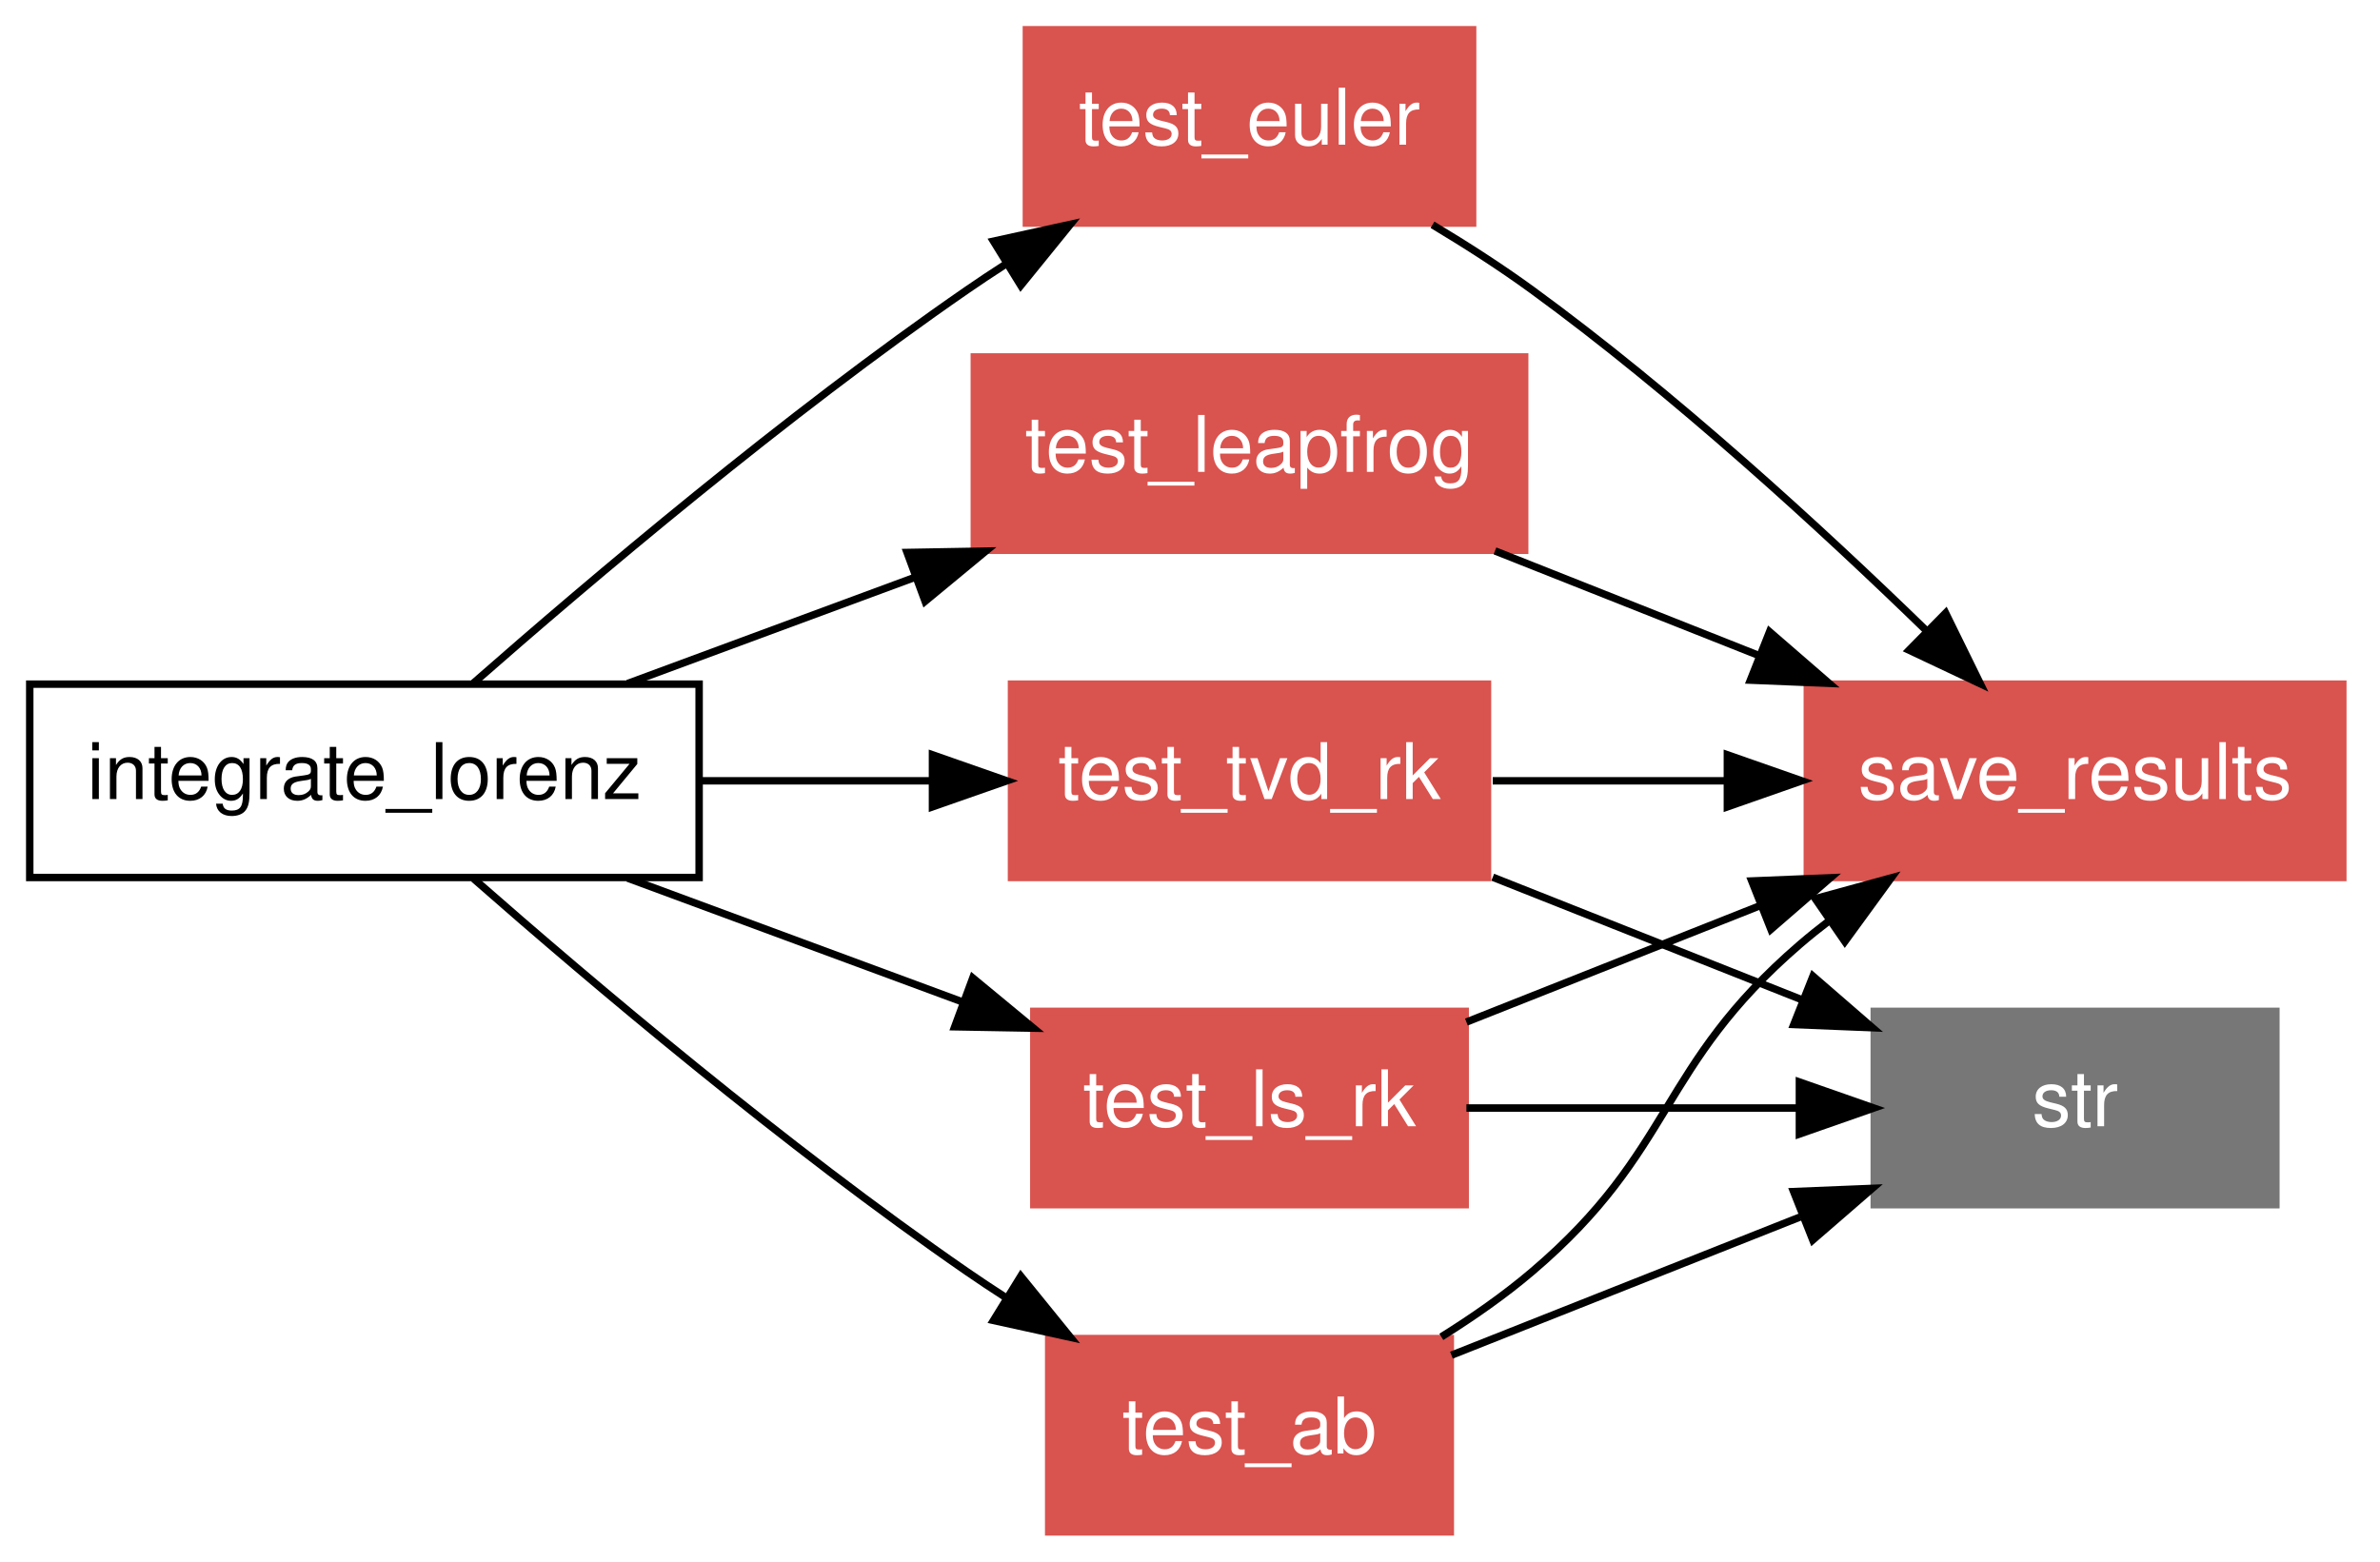
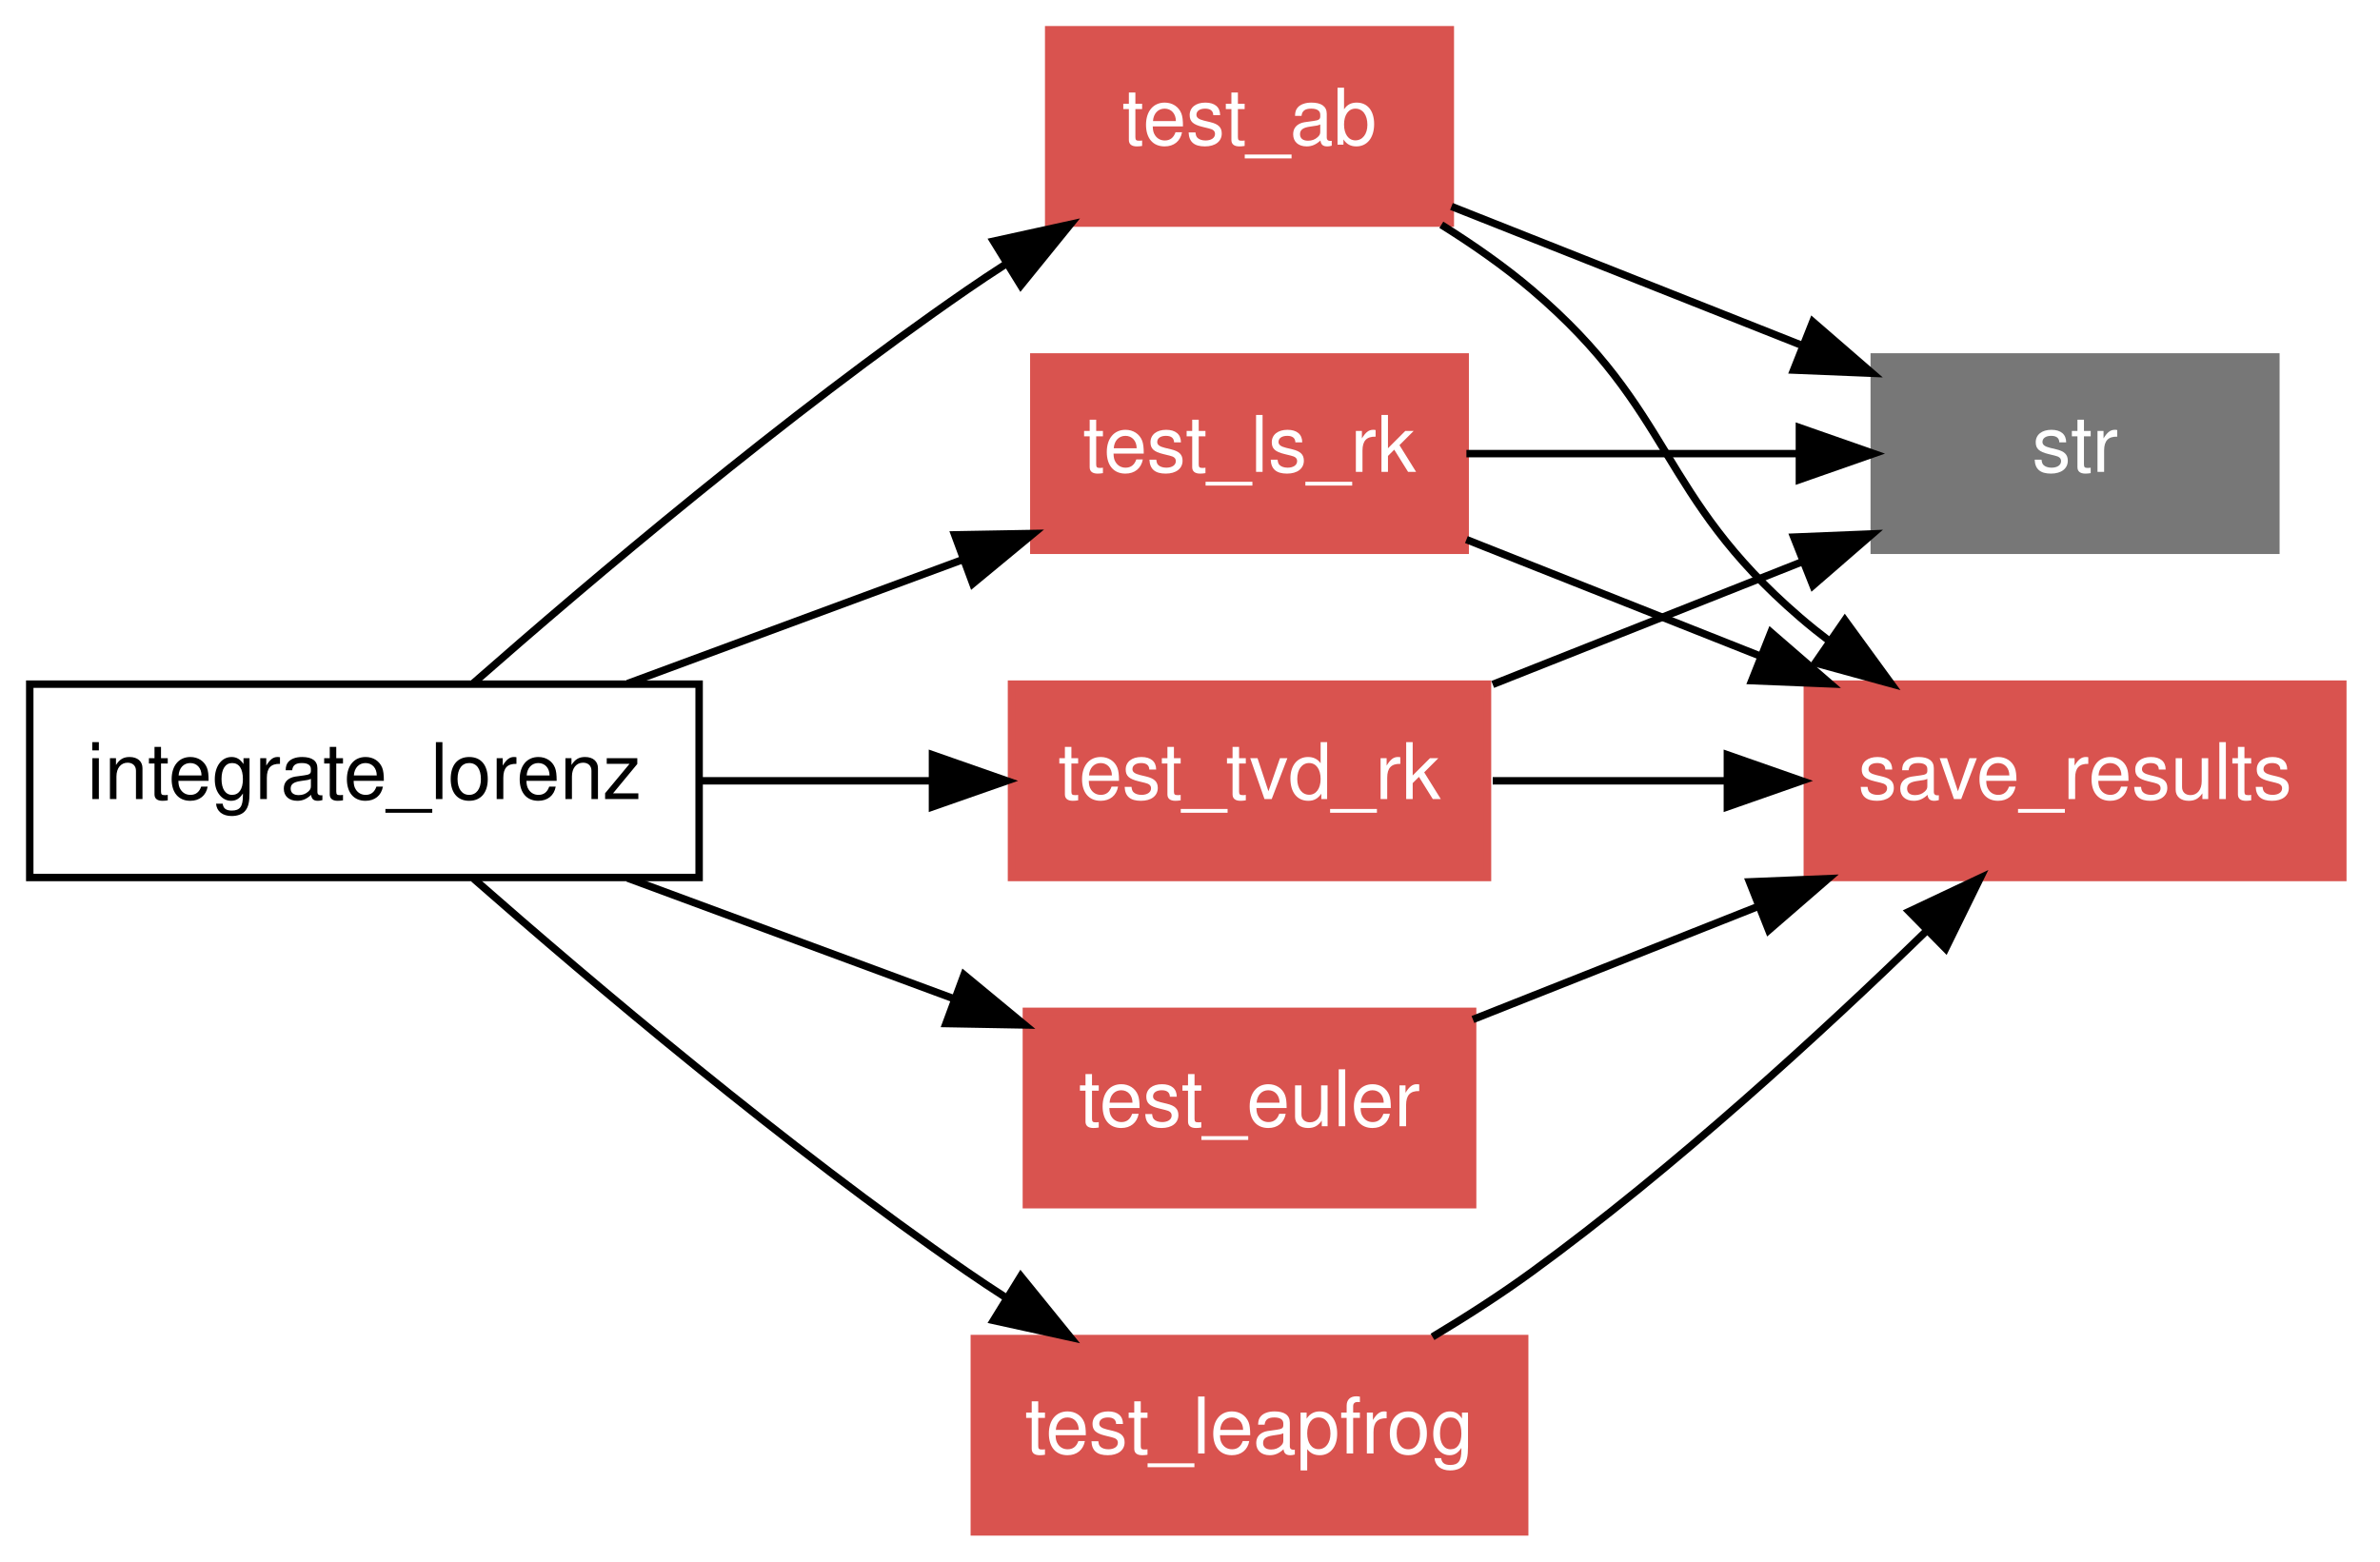
<svg xmlns="http://www.w3.org/2000/svg" xmlns:xlink="http://www.w3.org/1999/xlink" width="320pt" height="210pt" viewBox="0.00 0.00 320.00 210.00">
  <g id="graph1" class="graph" transform="scale(1 1) rotate(0) translate(4 206)">
    <polygon fill="white" stroke="white" points="-4,5 -4,-206 317,-206 317,5 -4,5" />
    <g id="node1" class="node">
      <polygon fill="none" stroke="black" points="90,-114 4.26326e-14,-114 0,-88 90,-88 90,-114" />
      <text text-anchor="middle" x="45" y="-98.55" font-family="Helvetica,sans-Serif" font-size="10.50">integrate_lorenz</text>
    </g>
    <g id="node2" class="node">
-       <a xlink:href="../proc/test_leapfrog%7E3.html" xlink:title="test_leapfrog">
-         <polygon fill="#d9534f" stroke="#d9534f" points="201,-158 127,-158 127,-132 201,-132 201,-158" />
-         <text text-anchor="middle" x="164" y="-142.55" font-family="Helvetica,sans-Serif" font-size="10.50" fill="white">test_leapfrog</text>
+       <a xlink:href="../proc/test_ab%7E3.html" xlink:title="test_ab">
+         <polygon fill="#d9534f" stroke="#d9534f" points="191,-202 137,-202 137,-176 191,-176 191,-202" />
+         <text text-anchor="middle" x="164" y="-186.55" font-family="Helvetica,sans-Serif" font-size="10.50" fill="white">test_ab</text>
      </a>
    </g>
    <g id="edge18" class="edge">
-       <path fill="none" stroke="black" d="M80.382,-114.082C92.502,-118.564 106.229,-123.639 119.006,-128.364" />
-       <polygon fill="black" stroke="black" points="117.956,-131.707 128.549,-131.892 120.384,-125.141 117.956,-131.707" />
+       <path fill="none" stroke="black" d="M59.669,-114.151C75.483,-128.038 101.668,-150.201 126,-167 127.647,-168.137 129.355,-169.272 131.096,-170.394" />
+       <polygon fill="black" stroke="black" points="129.575,-173.568 139.924,-175.836 133.249,-167.609 129.575,-173.568" />
    </g>
    <g id="node3" class="node">
+       <a xlink:href="../proc/test_ls_rk%7E3.html" xlink:title="test_ls_rk">
+         <polygon fill="#d9534f" stroke="#d9534f" points="193,-158 135,-158 135,-132 193,-132 193,-158" />
+         <text text-anchor="middle" x="164" y="-142.55" font-family="Helvetica,sans-Serif" font-size="10.50" fill="white">test_ls_rk</text>
+       </a>
+     </g>
+     <g id="edge20" class="edge">
+       <path fill="none" stroke="black" d="M80.382,-114.082C94.521,-119.31 110.847,-125.347 125.3,-130.691" />
+       <polygon fill="black" stroke="black" points="124.364,-134.076 134.957,-134.261 126.792,-127.511 124.364,-134.076" />
+     </g>
+     <g id="node4" class="node">
+       <a xlink:href="../proc/test_leapfrog%7E3.html" xlink:title="test_leapfrog">
+         <polygon fill="#d9534f" stroke="#d9534f" points="201,-26 127,-26 127,-1.24345e-14 201,-3.55271e-15 201,-26" />
+         <text text-anchor="middle" x="164" y="-10.55" font-family="Helvetica,sans-Serif" font-size="10.50" fill="white">test_leapfrog</text>
+       </a>
+     </g>
+     <g id="edge22" class="edge">
+       <path fill="none" stroke="black" d="M59.669,-87.849C75.483,-73.963 101.668,-51.799 126,-35 127.647,-33.863 129.355,-32.728 131.096,-31.606" />
+       <polygon fill="black" stroke="black" points="133.249,-34.391 139.924,-26.164 129.575,-28.432 133.249,-34.391" />
+     </g>
+     <g id="node5" class="node">
      <a xlink:href="../proc/test_tvd_rk%7E3.html" xlink:title="test_tvd_rk">
        <polygon fill="#d9534f" stroke="#d9534f" points="196,-114 132,-114 132,-88 196,-88 196,-114" />
        <text text-anchor="middle" x="164" y="-98.55" font-family="Helvetica,sans-Serif" font-size="10.50" fill="white">test_tvd_rk</text>
      </a>
    </g>
-     <g id="edge20" class="edge">
+     <g id="edge24" class="edge">
      <path fill="none" stroke="black" d="M90.328,-101C100.468,-101 111.191,-101 121.223,-101" />
      <polygon fill="black" stroke="black" points="121.375,-104.5 131.375,-101 121.375,-97.5 121.375,-104.5" />
    </g>
-     <g id="node4" class="node">
-       <a xlink:href="../proc/test_ls_rk%7E3.html" xlink:title="test_ls_rk">
-         <polygon fill="#d9534f" stroke="#d9534f" points="193,-70 135,-70 135,-44 193,-44 193,-70" />
-         <text text-anchor="middle" x="164" y="-54.55" font-family="Helvetica,sans-Serif" font-size="10.50" fill="white">test_ls_rk</text>
-       </a>
-     </g>
-     <g id="edge22" class="edge">
-       <path fill="none" stroke="black" d="M80.382,-87.918C94.521,-82.69 110.847,-76.653 125.3,-71.309" />
-       <polygon fill="black" stroke="black" points="126.792,-74.489 134.957,-67.739 124.364,-67.924 126.792,-74.489" />
-     </g>
-     <g id="node5" class="node">
-       <a xlink:href="../proc/test_ab%7E3.html" xlink:title="test_ab">
-         <polygon fill="#d9534f" stroke="#d9534f" points="191,-26 137,-26 137,-1.24345e-14 191,-3.55271e-15 191,-26" />
-         <text text-anchor="middle" x="164" y="-10.55" font-family="Helvetica,sans-Serif" font-size="10.50" fill="white">test_ab</text>
-       </a>
-     </g>
-     <g id="edge24" class="edge">
-       <path fill="none" stroke="black" d="M59.669,-87.849C75.483,-73.963 101.668,-51.799 126,-35 127.647,-33.863 129.355,-32.728 131.096,-31.606" />
-       <polygon fill="black" stroke="black" points="133.249,-34.391 139.924,-26.164 129.575,-28.432 133.249,-34.391" />
-     </g>
    <g id="node6" class="node">
      <a xlink:href="../proc/test_euler%7E3.html" xlink:title="test_euler">
-         <polygon fill="#d9534f" stroke="#d9534f" points="194,-202 134,-202 134,-176 194,-176 194,-202" />
-         <text text-anchor="middle" x="164" y="-186.55" font-family="Helvetica,sans-Serif" font-size="10.50" fill="white">test_euler</text>
+         <polygon fill="#d9534f" stroke="#d9534f" points="194,-70 134,-70 134,-44 194,-44 194,-70" />
+         <text text-anchor="middle" x="164" y="-54.55" font-family="Helvetica,sans-Serif" font-size="10.50" fill="white">test_euler</text>
      </a>
    </g>
    <g id="edge26" class="edge">
-       <path fill="none" stroke="black" d="M59.669,-114.151C75.483,-128.038 101.668,-150.201 126,-167 127.647,-168.137 129.355,-169.272 131.096,-170.394" />
-       <polygon fill="black" stroke="black" points="129.575,-173.568 139.924,-175.836 133.249,-167.609 129.575,-173.568" />
+       <path fill="none" stroke="black" d="M80.382,-87.918C94.187,-82.813 110.077,-76.938 124.273,-71.689" />
+       <polygon fill="black" stroke="black" points="125.618,-74.923 133.784,-68.172 123.191,-68.358 125.618,-74.923" />
    </g>
    <g id="node7" class="node">
+       <polygon fill="#777777" stroke="#777777" points="302,-158 248,-158 248,-132 302,-132 302,-158" />
+       <text text-anchor="middle" x="275" y="-142.55" font-family="Helvetica,sans-Serif" font-size="10.50" fill="white">str</text>
+     </g>
+     <g id="edge2" class="edge">
+       <path fill="none" stroke="black" d="M191.154,-178.236C205.264,-172.643 222.715,-165.725 238.037,-159.652" />
+       <polygon fill="black" stroke="black" points="239.735,-162.744 247.742,-155.805 237.156,-156.236 239.735,-162.744" />
+     </g>
+     <g id="node8" class="node">
      <a xlink:href="../proc/save_results%7E3.html" xlink:title="save_results">
        <polygon fill="#d9534f" stroke="#d9534f" points="311,-114 239,-114 239,-88 311,-88 311,-114" />
        <text text-anchor="middle" x="275" y="-98.55" font-family="Helvetica,sans-Serif" font-size="10.50" fill="white">save_results</text>
      </a>
    </g>
-     <g id="edge2" class="edge">
-       <path fill="none" stroke="black" d="M197.003,-131.918C208.087,-127.524 220.611,-122.559 232.329,-117.915" />
-       <polygon fill="black" stroke="black" points="233.926,-121.047 241.932,-114.108 231.346,-114.539 233.926,-121.047" />
+     <g id="edge4" class="edge">
+       <path fill="none" stroke="black" d="M189.792,-175.772C194.051,-173.117 198.284,-170.161 202,-167 221.245,-150.627 218.851,-139.484 238,-123 239.285,-121.894 240.633,-120.811 242.022,-119.756" />
+       <polygon fill="black" stroke="black" points="244.047,-122.611 250.287,-114.049 240.069,-116.851 244.047,-122.611" />
    </g>
-     <g id="edge4" class="edge">
+     <g id="edge6" class="edge">
+       <path fill="none" stroke="black" d="M193.164,-145C206.809,-145 223.22,-145 237.752,-145" />
+       <polygon fill="black" stroke="black" points="237.935,-148.5 247.935,-145 237.935,-141.5 237.935,-148.5" />
+     </g>
+     <g id="edge8" class="edge">
+       <path fill="none" stroke="black" d="M193.164,-133.44C205.259,-128.645 219.526,-122.99 232.732,-117.755" />
+       <polygon fill="black" stroke="black" points="234.108,-120.975 242.114,-114.036 231.528,-114.467 234.108,-120.975" />
+     </g>
+     <g id="edge10" class="edge">
+       <path fill="none" stroke="black" d="M188.604,-26.227C193.167,-28.963 197.811,-31.946 202,-35 221.104,-48.927 240.884,-67.082 255.028,-80.824" />
+       <polygon fill="black" stroke="black" points="252.684,-83.428 262.265,-87.95 257.595,-78.44 252.684,-83.428" />
+     </g>
+     <g id="edge12" class="edge">
+       <path fill="none" stroke="black" d="M196.703,-113.963C209.774,-119.145 224.887,-125.135 238.328,-130.463" />
+       <polygon fill="black" stroke="black" points="237.18,-133.773 247.766,-134.205 239.76,-127.266 237.18,-133.773" />
+     </g>
+     <g id="edge14" class="edge">
      <path fill="none" stroke="black" d="M196.703,-101C206.488,-101 217.416,-101 227.931,-101" />
      <polygon fill="black" stroke="black" points="228.251,-104.5 238.251,-101 228.251,-97.5 228.251,-104.5" />
    </g>
-     <g id="node9" class="node">
-       <polygon fill="#777777" stroke="#777777" points="302,-70 248,-70 248,-44 302,-44 302,-70" />
-       <text text-anchor="middle" x="275" y="-54.55" font-family="Helvetica,sans-Serif" font-size="10.50" fill="white">str</text>
-     </g>
-     <g id="edge6" class="edge">
-       <path fill="none" stroke="black" d="M196.703,-88.037C209.774,-82.855 224.887,-76.865 238.328,-71.537" />
-       <polygon fill="black" stroke="black" points="239.76,-74.734 247.766,-67.795 237.18,-68.227 239.76,-74.734" />
-     </g>
-     <g id="edge8" class="edge">
-       <path fill="none" stroke="black" d="M193.164,-68.561C205.259,-73.355 219.526,-79.01 232.732,-84.245" />
-       <polygon fill="black" stroke="black" points="231.528,-87.533 242.114,-87.964 234.108,-81.025 231.528,-87.533" />
-     </g>
-     <g id="edge10" class="edge">
-       <path fill="none" stroke="black" d="M193.164,-57C206.809,-57 223.22,-57 237.752,-57" />
-       <polygon fill="black" stroke="black" points="237.935,-60.5 247.935,-57 237.935,-53.5 237.935,-60.5" />
-     </g>
-     <g id="edge12" class="edge">
-       <path fill="none" stroke="black" d="M189.792,-26.228C194.051,-28.883 198.284,-31.839 202,-35 221.245,-51.373 218.851,-62.516 238,-79 239.285,-80.106 240.633,-81.189 242.022,-82.244" />
-       <polygon fill="black" stroke="black" points="240.069,-85.149 250.287,-87.951 244.047,-79.389 240.069,-85.149" />
-     </g>
-     <g id="edge14" class="edge">
-       <path fill="none" stroke="black" d="M191.154,-23.764C205.264,-29.357 222.715,-36.275 238.037,-42.348" />
-       <polygon fill="black" stroke="black" points="237.156,-45.764 247.742,-46.195 239.735,-39.256 237.156,-45.764" />
-     </g>
    <g id="edge16" class="edge">
-       <path fill="none" stroke="black" d="M188.604,-175.773C193.167,-173.037 197.811,-170.054 202,-167 221.104,-153.073 240.884,-134.918 255.028,-121.176" />
-       <polygon fill="black" stroke="black" points="257.595,-123.56 262.265,-114.05 252.684,-118.572 257.595,-123.56" />
+       <path fill="none" stroke="black" d="M194.038,-68.907C205.806,-73.572 219.523,-79.009 232.287,-84.069" />
+       <polygon fill="black" stroke="black" points="231.227,-87.413 241.813,-87.845 233.806,-80.906 231.227,-87.413" />
    </g>
  </g>
</svg>
